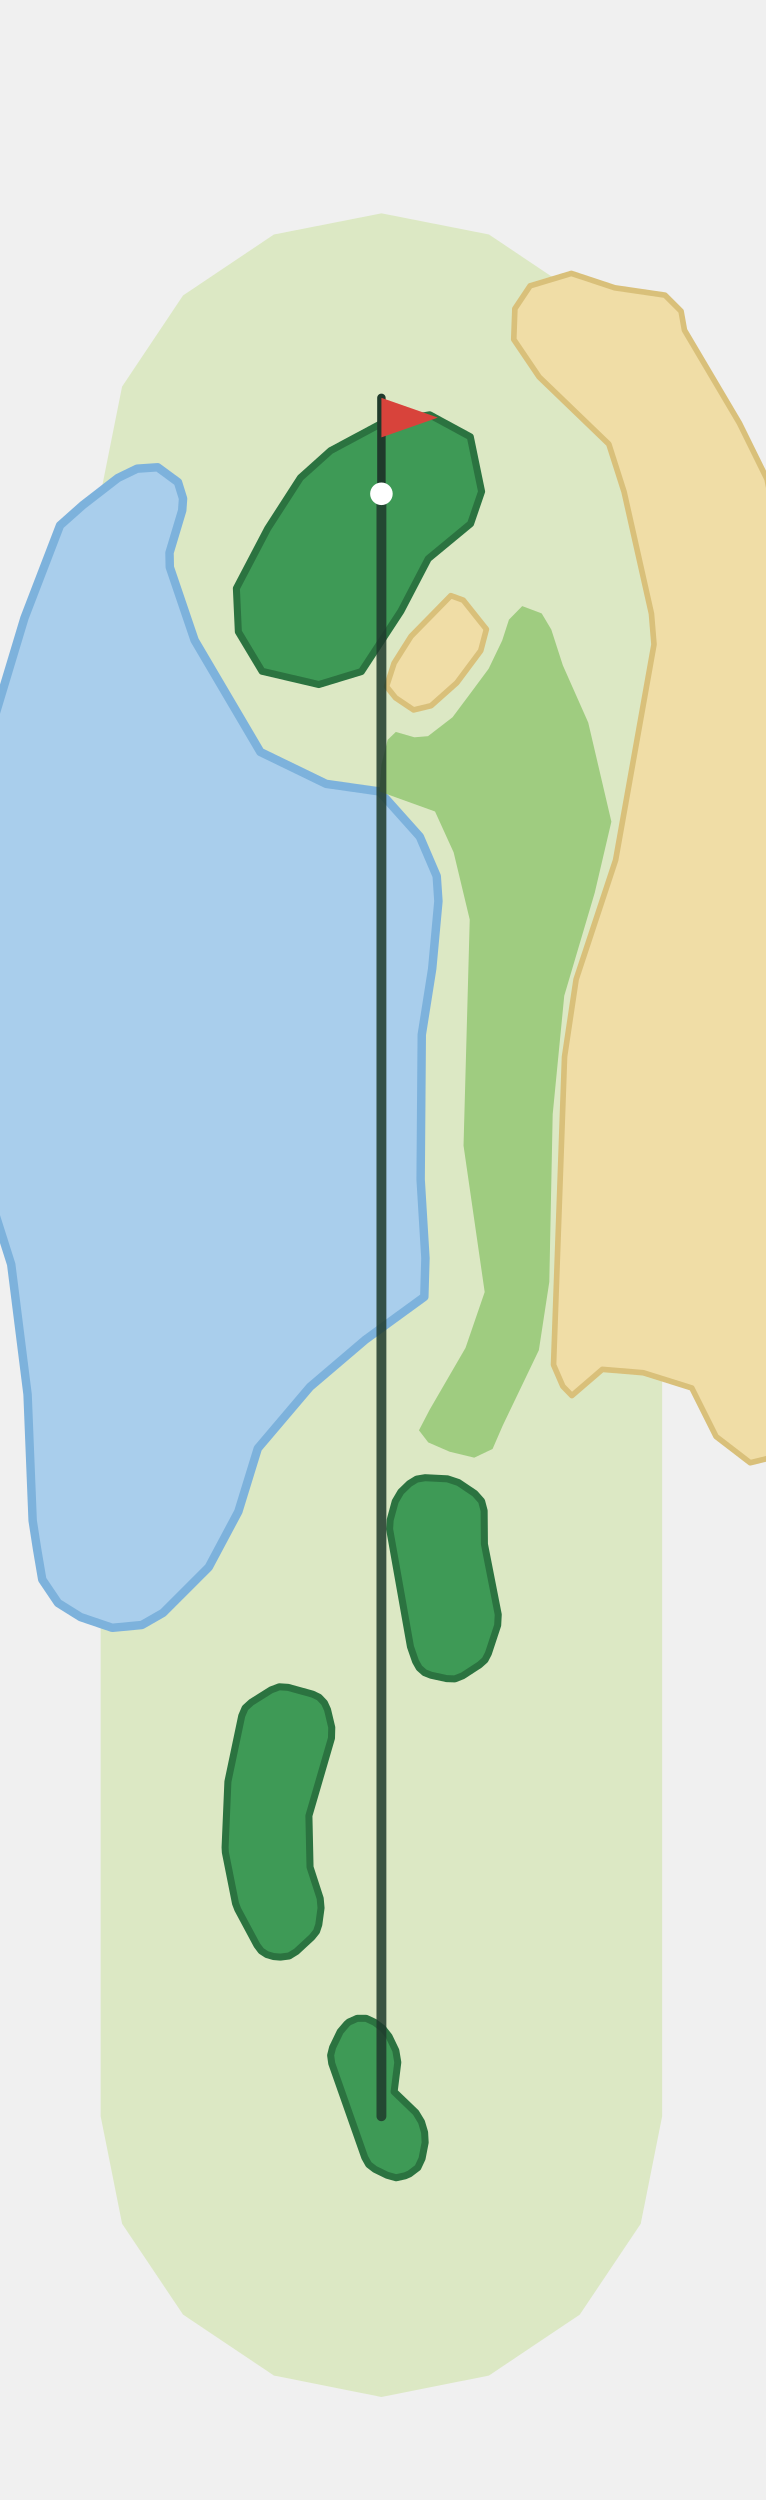
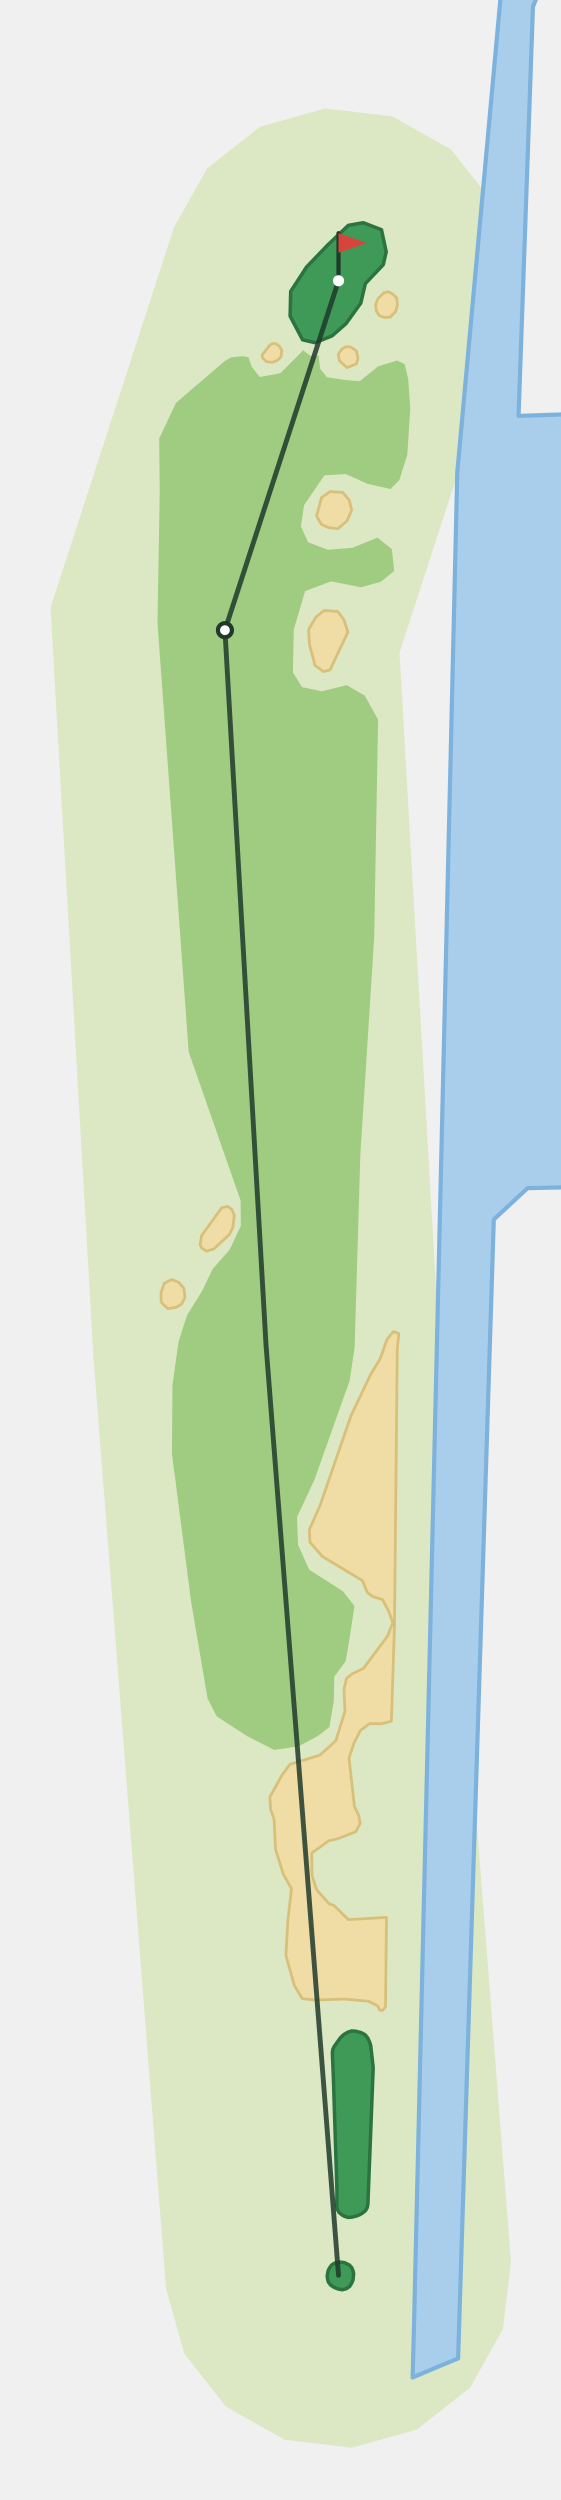
- <svg xmlns="http://www.w3.org/2000/svg" viewBox="-135 -750 271 886" width="181" height="591">
-   <path d="M-99.5,-0.0L-99.5,-575.0L-91.9,-613.0L-70.3,-645.3L-38.1,-666.9L0.0,-674.4L38.1,-666.9L70.3,-645.3L91.9,-613.0L99.5,-575.0L99.5,-0.0L91.9,38.1L70.3,70.3L38.1,91.9L0.0,99.5L-38.1,91.9L-70.3,70.3L-91.9,38.1Z" fill="#DCE8C4" />
-   <path d="M-122.0,-200.8L-123.6,-211.1L-125.4,-255.8L-131.2,-301.9L-138.5,-324.9L-141.5,-328.6L-141.5,-481.2L-126.5,-531.0L-113.9,-563.8L-105.8,-571.0L-93.4,-580.6L-86.6,-583.9L-79.3,-584.4L-72.1,-579.1L-70.3,-573.3L-70.6,-569.1L-75.1,-554.1L-75.0,-549.0L-66.2,-523.1L-42.9,-483.5L-19.6,-472.2L-0.7,-469.5L13.6,-453.5L19.6,-439.5L20.2,-430.6L18.0,-406.7L14.3,-383.3L13.9,-332.0L15.6,-304.1L15.2,-290.4L-5.7,-275.2L-25.3,-258.5L-43.8,-236.7L-50.7,-214.3L-61.2,-194.6L-77.4,-178.4L-84.9,-174.1L-95.4,-173.1L-106.6,-176.9L-114.6,-181.9L-120.2,-190.2Z" fill="#A9CEEC" stroke="#7DB2DC" stroke-width="3" stroke-linejoin="round" />
-   <path d="M13.3,-243.1L16.6,-238.8L24.2,-235.5L32.9,-233.4L39.4,-236.5L43.0,-244.8L55.8,-271.5L59.5,-295.7L60.7,-355.1L64.8,-397.1L75.6,-433.6L81.5,-458.8L73.3,-493.9L64.3,-514.2L60.2,-526.9L56.8,-532.6L49.9,-535.2L45.2,-530.4L42.8,-523.0L38.0,-513.0L31.7,-504.5L25.2,-495.8L16.5,-489.1L11.7,-488.7L5.1,-490.6L2.2,-487.8L0.0,-479.0L-0.7,-469.5L19.0,-462.4L25.6,-447.9L31.3,-424.1L29.1,-344.0L36.6,-292.1L29.8,-272.3L17.1,-250.4Z" fill="#9FCC80" />
-   <path d="M64.9,-375.5L69.0,-402.9L83.0,-445.2L96.6,-521.6L95.7,-532.5L86.0,-575.7L80.6,-592.6L55.9,-616.4L46.9,-629.7L47.3,-640.6L52.7,-648.7L67.3,-653.1L82.7,-648.0L100.5,-645.4L106.2,-639.7L107.4,-633.0L126.9,-600.0L136.7,-580.1L141.5,-555.9L141.5,-238.5L138.4,-233.5L130.7,-231.6L118.6,-240.9L110.0,-258.1L92.8,-263.5L78.3,-264.7L67.5,-255.4L64.3,-258.7L61.0,-266.3Z" fill="#F0DDA6" stroke="#D9C07A" stroke-width="2" stroke-linejoin="round" />
-   <path d="M10.5,-524.5L24.6,-538.9L29.0,-537.3L37.2,-527.0L35.2,-519.4L26.7,-508.0L17.6,-499.9L11.4,-498.4L5.0,-502.7L1.8,-506.7L4.5,-515.0Z" fill="#F0DDA6" stroke="#D9C07A" stroke-width="2" stroke-linejoin="round" />
-   <path d="M-50.7,-526.1L-42.3,-512.1L-22.2,-507.4L-7.1,-512.0L6.9,-533.4L16.6,-552.0L31.6,-564.4L35.5,-575.8L31.5,-595.2L17.1,-603.0L0.3,-600.1L-18.0,-590.3L-28.7,-580.7L-40.3,-562.7L-51.4,-541.5Z" fill="#3E9A56" stroke="#2B7340" stroke-width="2.5" stroke-linejoin="round" />
-   <path d="M-50.9,-73.3L-51.7,-75.4L-55.3,-93.5L-55.4,-95.3L-54.4,-118.6L-49.5,-141.9L-48.3,-144.7L-46.1,-146.7L-39.1,-151.1L-36.2,-152.2L-33.1,-152.0L-24.4,-149.6L-22.1,-148.5L-20.2,-146.5L-19.1,-144.1L-17.6,-137.8L-17.7,-134.0L-25.7,-106.5L-25.3,-88.3L-21.7,-77.2L-21.4,-73.8L-22.2,-67.9L-23.0,-65.5L-24.6,-63.5L-30.1,-58.4L-32.7,-56.8L-35.8,-56.4L-38.2,-56.6L-40.6,-57.3L-42.6,-58.6L-44.1,-60.6Z" fill="#3E9A56" stroke="#2B7340" stroke-width="2.5" stroke-linejoin="round" />
-   <path d="M17.6,-156.3L15.3,-157.2L13.4,-158.9L12.1,-161.2L10.3,-166.4L2.9,-208.1L3.1,-211.3L4.9,-217.9L6.9,-221.3L9.9,-224.2L12.5,-225.8L15.5,-226.3L23.4,-225.9L27.3,-224.6L33.1,-220.7L35.5,-218.0L36.4,-214.6L36.5,-202.8L41.4,-177.8L41.2,-174.0L37.9,-164.0L36.7,-161.7L34.8,-160.0L28.8,-156.1L26.0,-155.0L23.1,-155.1Z" fill="#3E9A56" stroke="#2B7340" stroke-width="2.5" stroke-linejoin="round" />
-   <path d="M-2.3,18.8L-4.5,17.1L-5.9,14.6L-17.6,-18.7L-18.0,-21.6L-17.3,-24.4L-14.6,-30.0L-12.3,-32.7L-11.5,-33.4L-8.6,-34.7L-5.4,-34.7L-2.4,-33.3L0.5,-31.1L2.7,-28.3L5.1,-23.3L5.8,-19.1L4.5,-8.7L12.2,-1.3L14.2,2.0L15.3,5.7L15.5,9.3L14.4,15.0L12.9,18.2L10.0,20.4L8.4,21.1L5.2,21.8L2.0,20.9Z" fill="#3E9A56" stroke="#2B7340" stroke-width="2.5" stroke-linejoin="round" />
-   <polyline points="0.0,-0.0 0.0,-575.0" fill="none" stroke="#1F3A2B" stroke-width="3.5" stroke-linecap="round" stroke-linejoin="round" opacity="0.85" />
-   <line x1="0.0" y1="-575.0" x2="0.0" y2="-609.0" stroke="#1F3A2B" stroke-width="3" stroke-linecap="round" />
-   <path d="M0.0,-609.0L20.0,-602.0L0.0,-595.0Z" fill="#D8433B" />
-   <circle cx="0.0" cy="-575.0" r="4" fill="#FFFFFF" />
+ <svg xmlns="http://www.w3.org/2000/svg" viewBox="-242 -1625 401 1784" width="267" height="1190">
+   <path d="M-123.3,9.6L-175.2,-656.4L-205.9,-1192.2L-117.6,-1464.1L-94.0,-1506.2L-56.1,-1536.0L-9.7,-1549.1L38.2,-1543.5L80.3,-1519.9L110.2,-1482.0L123.3,-1435.6L117.6,-1387.6L43.6,-1160.0L71.6,-673.1L123.3,-9.6L117.6,38.3L94.0,80.4L56.1,110.2L9.6,123.3L-38.3,117.6L-80.4,94.0L-110.2,56.1Z" fill="#DCE8C4" />
+   <path d="M142.8,-1631.1L139.0,-1621.9L128.7,-1329.3L165.3,-1330.5L165.3,-777.9L135.1,-777.2L111.0,-754.8L95.3,-254.8L85.5,59.4L73.6,64.3L53.0,73.0L54.0,34.4L84.9,-1288.8L116.1,-1631.1Z" fill="#A9CEEC" stroke="#7DB2DC" stroke-width="3" stroke-linejoin="round" />
+   <path d="M-25.3,-1376.2L-29.5,-1371.9L-41.6,-1359.8L-56.3,-1357.1L-62.0,-1364.3L-64.4,-1371.3L-68.3,-1372.0L-76.6,-1371.2L-81.1,-1368.7L-116.2,-1338.6L-128.2,-1313.1L-127.8,-1275.8L-129.4,-1181.1L-107.1,-874.6L-70.0,-768.4L-69.8,-750.3L-77.8,-733.3L-90.0,-719.4L-97.3,-704.1L-108.3,-686.3L-114.4,-667.3L-118.7,-636.3L-119.1,-587.5L-105.3,-481.0L-93.6,-412.4L-87.1,-399.6L-65.2,-385.4L-46.0,-375.6L-28.6,-378.2L-15.0,-385.4L-6.5,-392.0L-3.4,-410.4L-3.0,-428.1L5.1,-438.9L7.7,-454.1L11.4,-478.5L3.2,-489.0L-21.0,-504.5L-28.9,-522.2L-29.7,-542.0L-17.3,-568.5L7.9,-639.4L11.5,-663.0L15.6,-801.1L25.5,-956.3L28.3,-1112.1L18.8,-1129.3L5.8,-1136.8L-12.0,-1132.4L-26.1,-1135.4L-32.6,-1145.9L-32.0,-1176.5L-23.9,-1204.0L-5.4,-1211.0L16.0,-1206.8L30.2,-1210.7L39.8,-1218.4L38.1,-1234.1L27.8,-1242.3L9.9,-1235.0L-7.7,-1233.6L-21.8,-1239.0L-26.9,-1250.3L-24.6,-1265.5L-10.1,-1286.8L5.2,-1287.7L20.8,-1280.7L37.2,-1277.0L43.5,-1283.4L49.2,-1301.7L51.3,-1334.6L49.8,-1355.7L47.3,-1366.3L41.8,-1368.9L28.3,-1364.7L15.2,-1354.1L6.0,-1354.8L-8.2,-1356.9L-13.2,-1363.1L-14.2,-1372.5L-19.8,-1372.1Z" fill="#9FCC80" />
+   <path d="M37.8,-396.1L30.5,-394.3L22.2,-394.4L15.7,-389.6L11.0,-380.4L7.5,-369.8L11.4,-335.1L14.4,-329.0L15.5,-323.0L12.3,-317.1L-0.9,-312.0L-6.9,-310.7L-19.2,-301.9L-18.9,-285.7L-15.7,-275.7L-6.8,-265.7L-3.2,-264.4L7.0,-254.3L34.3,-255.9L33.6,-192.0L31.5,-189.4L29.5,-189.5L28.0,-192.6L21.5,-195.9L4.3,-197.5L-16.3,-196.8L-25.9,-197.8L-31.5,-207.1L-37.6,-228.6L-36.2,-253.8L-33.6,-276.4L-39.4,-286.6L-45.0,-304.5L-46.1,-326.2L-48.5,-332.9L-49.1,-341.9L-40.5,-357.4L-34.8,-365.3L-13.3,-371.9L-1.9,-382.2L4.6,-403.2L3.9,-418.8L5.6,-426.6L9.7,-430.0L17.8,-433.8L35.1,-457.1L38.8,-466.6L36.1,-474.2L31.5,-483.1L24.6,-485.2L20.5,-488.3L17.2,-496.6L-11.7,-514.0L-20.5,-524.2L-20.8,-533.2L-13.1,-550.6L8.8,-614.2L22.6,-643.3L29.8,-655.3L34.7,-669.2L39.2,-674.7L43.1,-673.3L42.0,-661.7L40.0,-464.1Z" fill="#F0DDA6" stroke="#D9C07A" stroke-width="2" stroke-linejoin="round" />
+   <path d="M-112.0,-694.5L-116.1,-692.0L-122.1,-691.1L-126.8,-695.7L-126.9,-702.4L-124.6,-709.2L-119.2,-711.9L-114.3,-709.9L-110.5,-705.6L-109.8,-698.9Z" fill="#F0DDA6" stroke="#D9C07A" stroke-width="2" stroke-linejoin="round" />
+   <path d="M-78.0,-744.1L-89.1,-733.8L-94.5,-732.2L-97.7,-734.4L-98.9,-736.6L-98.0,-743.1L-83.5,-763.2L-79.2,-764.2L-76.3,-762.0L-74.5,-757.7L-75.5,-749.4Z" fill="#F0DDA6" stroke="#D9C07A" stroke-width="2" stroke-linejoin="round" />
+   <path d="M-6.0,-1147.8L-10.7,-1146.5L-16.8,-1150.9L-20.8,-1166.1L-21.4,-1176.6L-16.0,-1185.7L-10.2,-1190.2L-0.6,-1189.5L3.8,-1183.7L6.7,-1174.8Z" fill="#F0DDA6" stroke="#D9C07A" stroke-width="2" stroke-linejoin="round" />
+   <path d="M6.1,-1254.3L-0.5,-1248.6L-7.4,-1249.5L-12.3,-1251.8L-15.7,-1257.7L-12.1,-1271.0L-6.0,-1275.2L3.0,-1274.6L7.7,-1269.0L9.4,-1262.0Z" fill="#F0DDA6" stroke="#D9C07A" stroke-width="2" stroke-linejoin="round" />
+   <path d="M12.8,-1366.5L6.0,-1363.8L0.6,-1368.8L-0.2,-1373.4L2.3,-1376.9L5.3,-1378.8L9.0,-1378.4L12.8,-1375.8L13.9,-1370.4Z" fill="#F0DDA6" stroke="#D9C07A" stroke-width="2" stroke-linejoin="round" />
+   <path d="M-41.1,-1371.5L-43.9,-1368.9L-47.3,-1367.6L-51.5,-1368.0L-54.1,-1370.5L-54.7,-1372.7L-49.1,-1379.9L-47.0,-1381.0L-44.7,-1380.9L-42.1,-1379.0L-40.6,-1376.0Z" fill="#F0DDA6" stroke="#D9C07A" stroke-width="2" stroke-linejoin="round" />
+   <path d="M40.9,-1404.0L37.1,-1400.0L33.1,-1399.6L29.2,-1400.9L27.0,-1404.3L26.5,-1408.9L28.3,-1413.3L32.5,-1417.3L35.5,-1418.1L38.8,-1416.4L41.6,-1413.6L42.1,-1408.8Z" fill="#F0DDA6" stroke="#D9C07A" stroke-width="2" stroke-linejoin="round" />
+   <path d="M17.7,-1467.4L7.0,-1465.5L-7.5,-1451.7L-22.8,-1435.8L-34.2,-1418.3L-34.6,-1400.6L-25.7,-1383.7L-16.8,-1381.6L-4.6,-1386.5L5.4,-1395.3L15.9,-1409.9L19.2,-1423.9L32.0,-1437.4L34.1,-1446.6L30.7,-1462.4Z" fill="#3E9A56" stroke="#2B7340" stroke-width="2.5" stroke-linejoin="round" />
+   <path d="M0.9,-9.5L4.2,-9.1L7.9,-7.3L9.5,-5.4L10.4,-3.2L10.8,-1.1L10.4,3.2L9.4,5.6L7.9,8.0L5.5,9.6L2.7,10.3L-0.1,9.8L-1.5,9.3L-3.5,8.4L-5.7,6.9L-7.3,4.7L-7.9,2.2L-8.1,0.5L-7.4,-3.4L-6.5,-5.2L-5.0,-7.3L-2.7,-8.8Z" fill="#3E9A56" stroke="#2B7340" stroke-width="2.5" stroke-linejoin="round" />
+   <path d="M6.6,-173.8L9.4,-174.7L12.4,-174.5L16.2,-173.5L19.0,-172.0L21.0,-169.5L22.3,-166.6L23.0,-164.3L24.8,-148.6L21.0,-50.8L20.5,-48.4L19.3,-46.3L17.4,-44.7L15.3,-43.4L13.4,-42.6L9.6,-41.6L6.8,-41.4L4.0,-42.3L2.5,-43.2L0.4,-44.9L-0.9,-47.2L-1.3,-49.8L-1.1,-59.7L-3.7,-142.0L-4.4,-159.0L-4.1,-161.4L-3.1,-163.6L1.3,-169.8L3.6,-172.0Z" fill="#3E9A56" stroke="#2B7340" stroke-width="2.5" stroke-linejoin="round" />
+   <polyline points="0.0,0.0 -51.8,-664.7 -81.2,-1176.1 0.0,-1425.9" fill="none" stroke="#1F3A2B" stroke-width="3.5" stroke-linecap="round" stroke-linejoin="round" opacity="0.85" />
+   <circle cx="-81.2" cy="-1176.1" r="5" fill="#FFFFFF" stroke="#1F3A2B" stroke-width="3" />
+   <line x1="0.0" y1="-1425.9" x2="0.0" y2="-1459.9" stroke="#1F3A2B" stroke-width="3" stroke-linecap="round" />
+   <path d="M0.0,-1459.9L20.0,-1452.9L0.0,-1445.9Z" fill="#D8433B" />
+   <circle cx="0.0" cy="-1425.9" r="4" fill="#FFFFFF" />
</svg>
